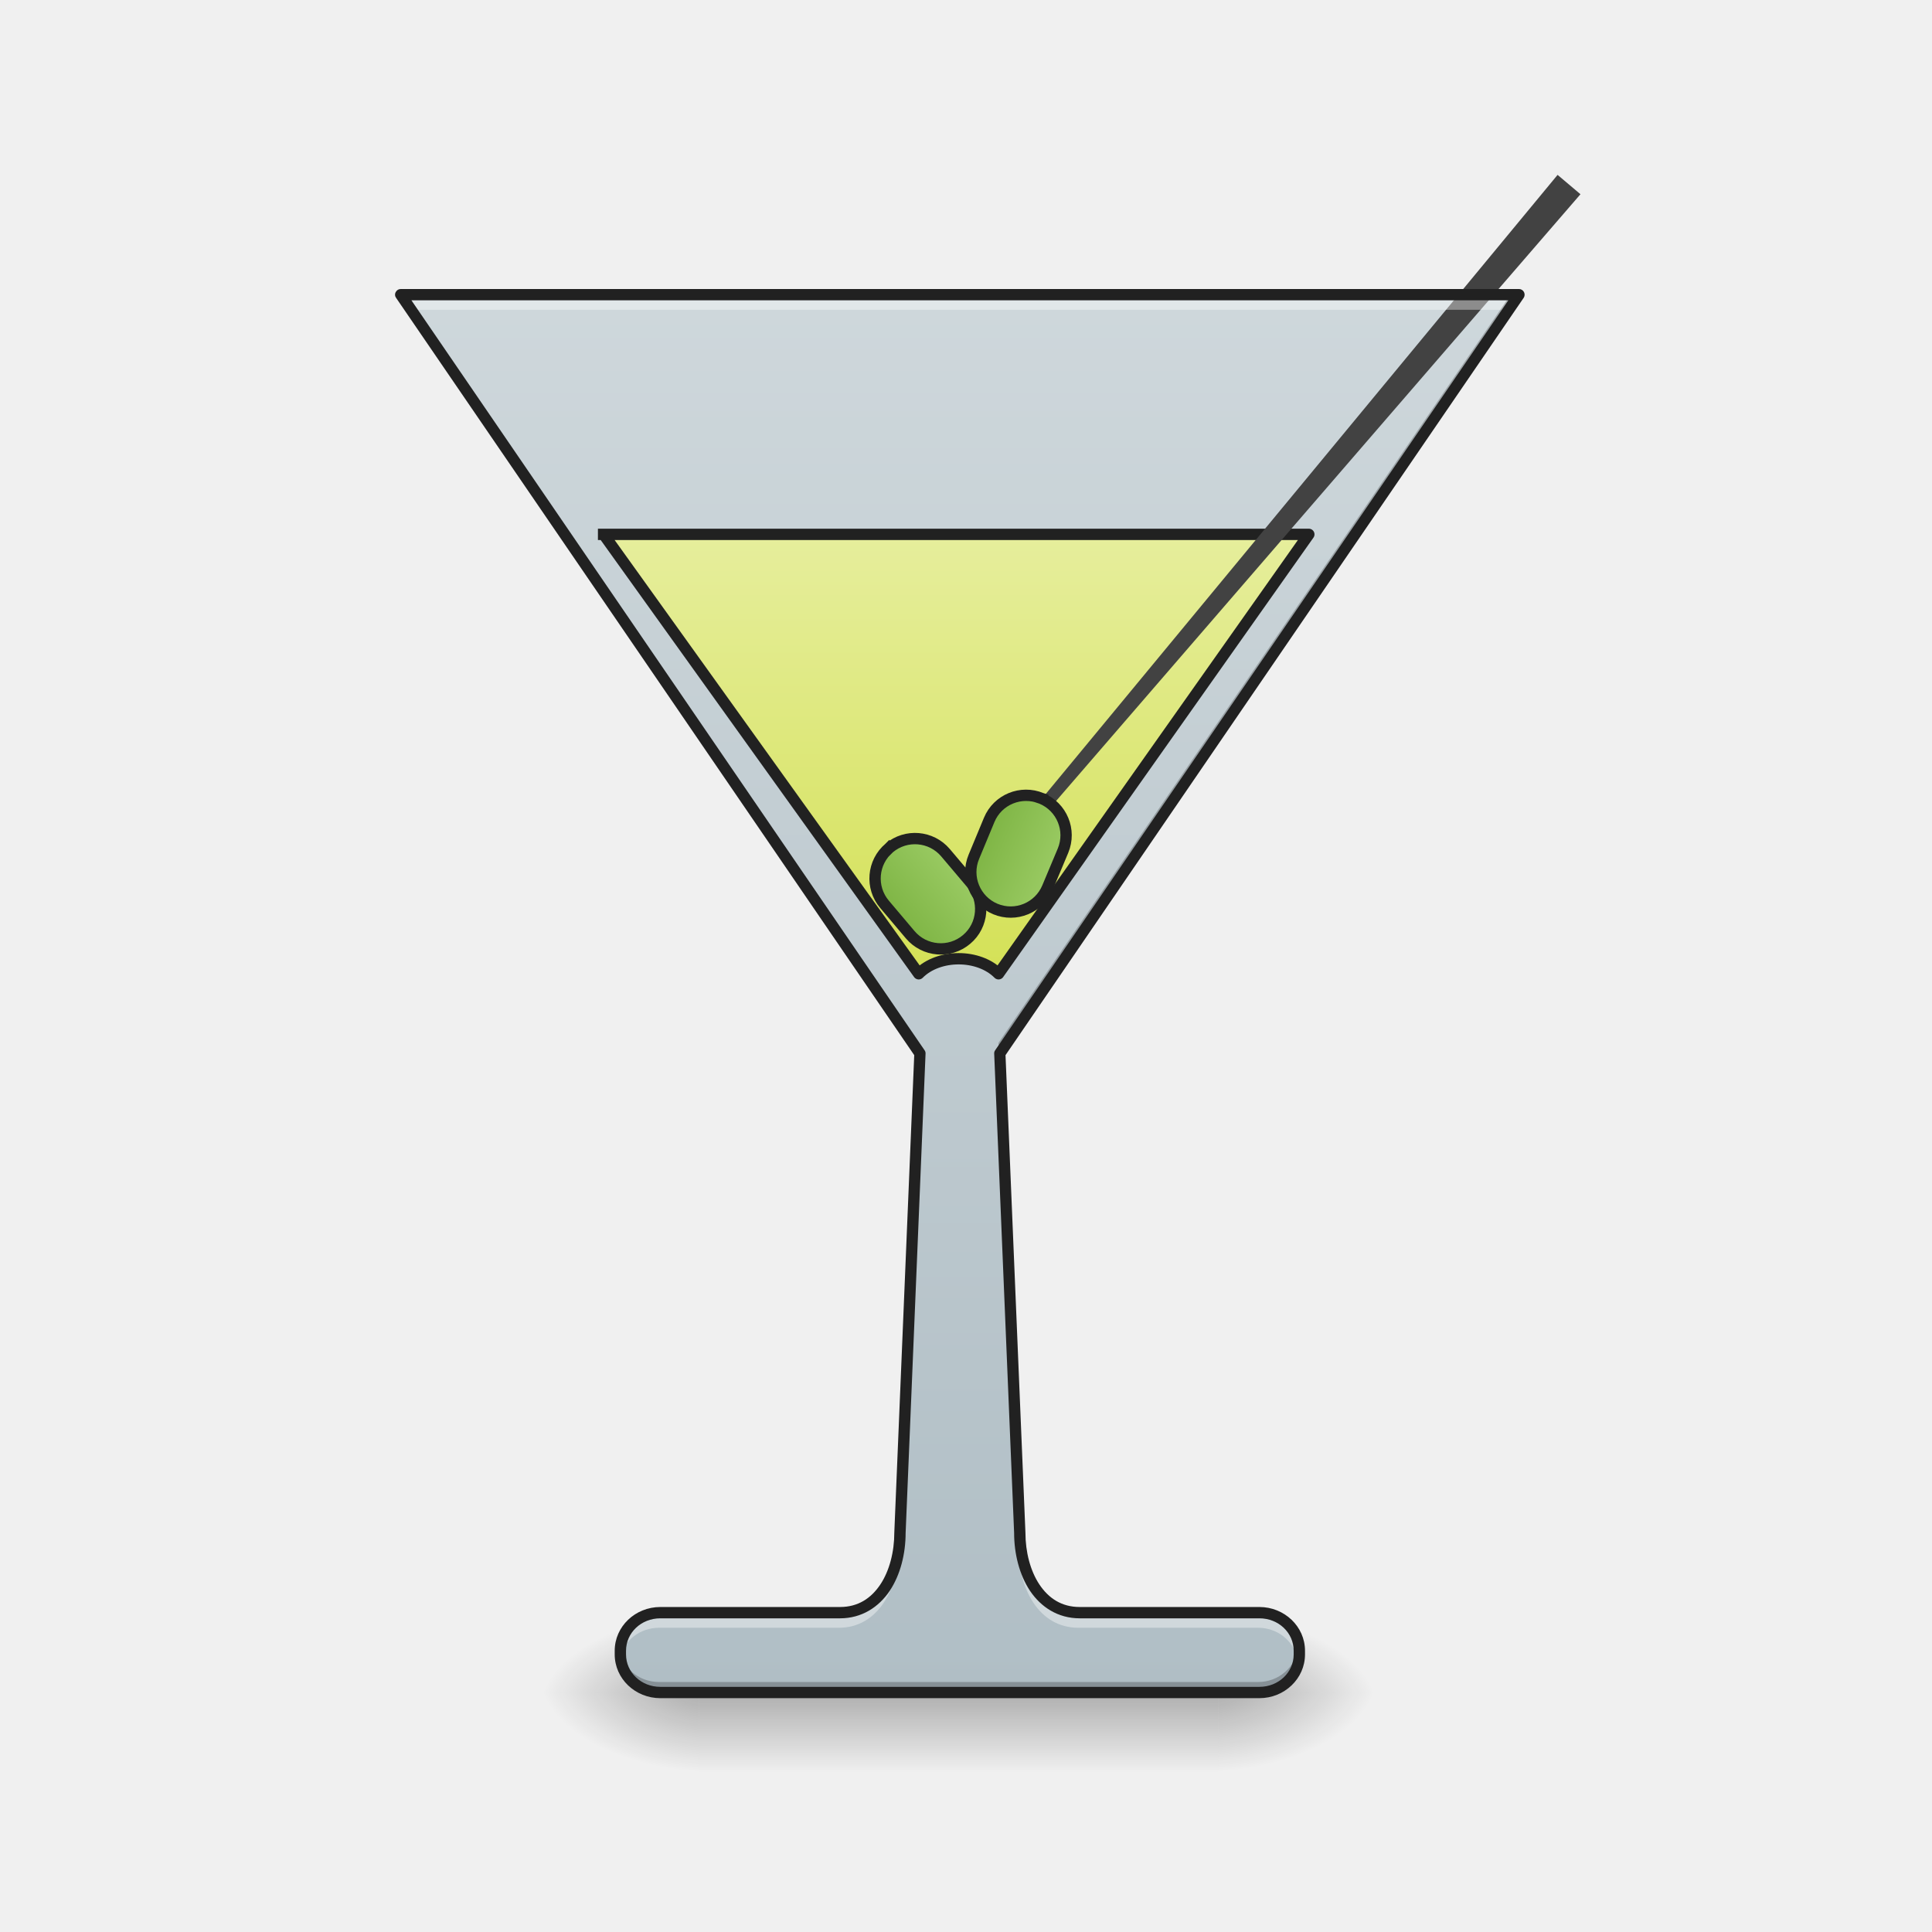
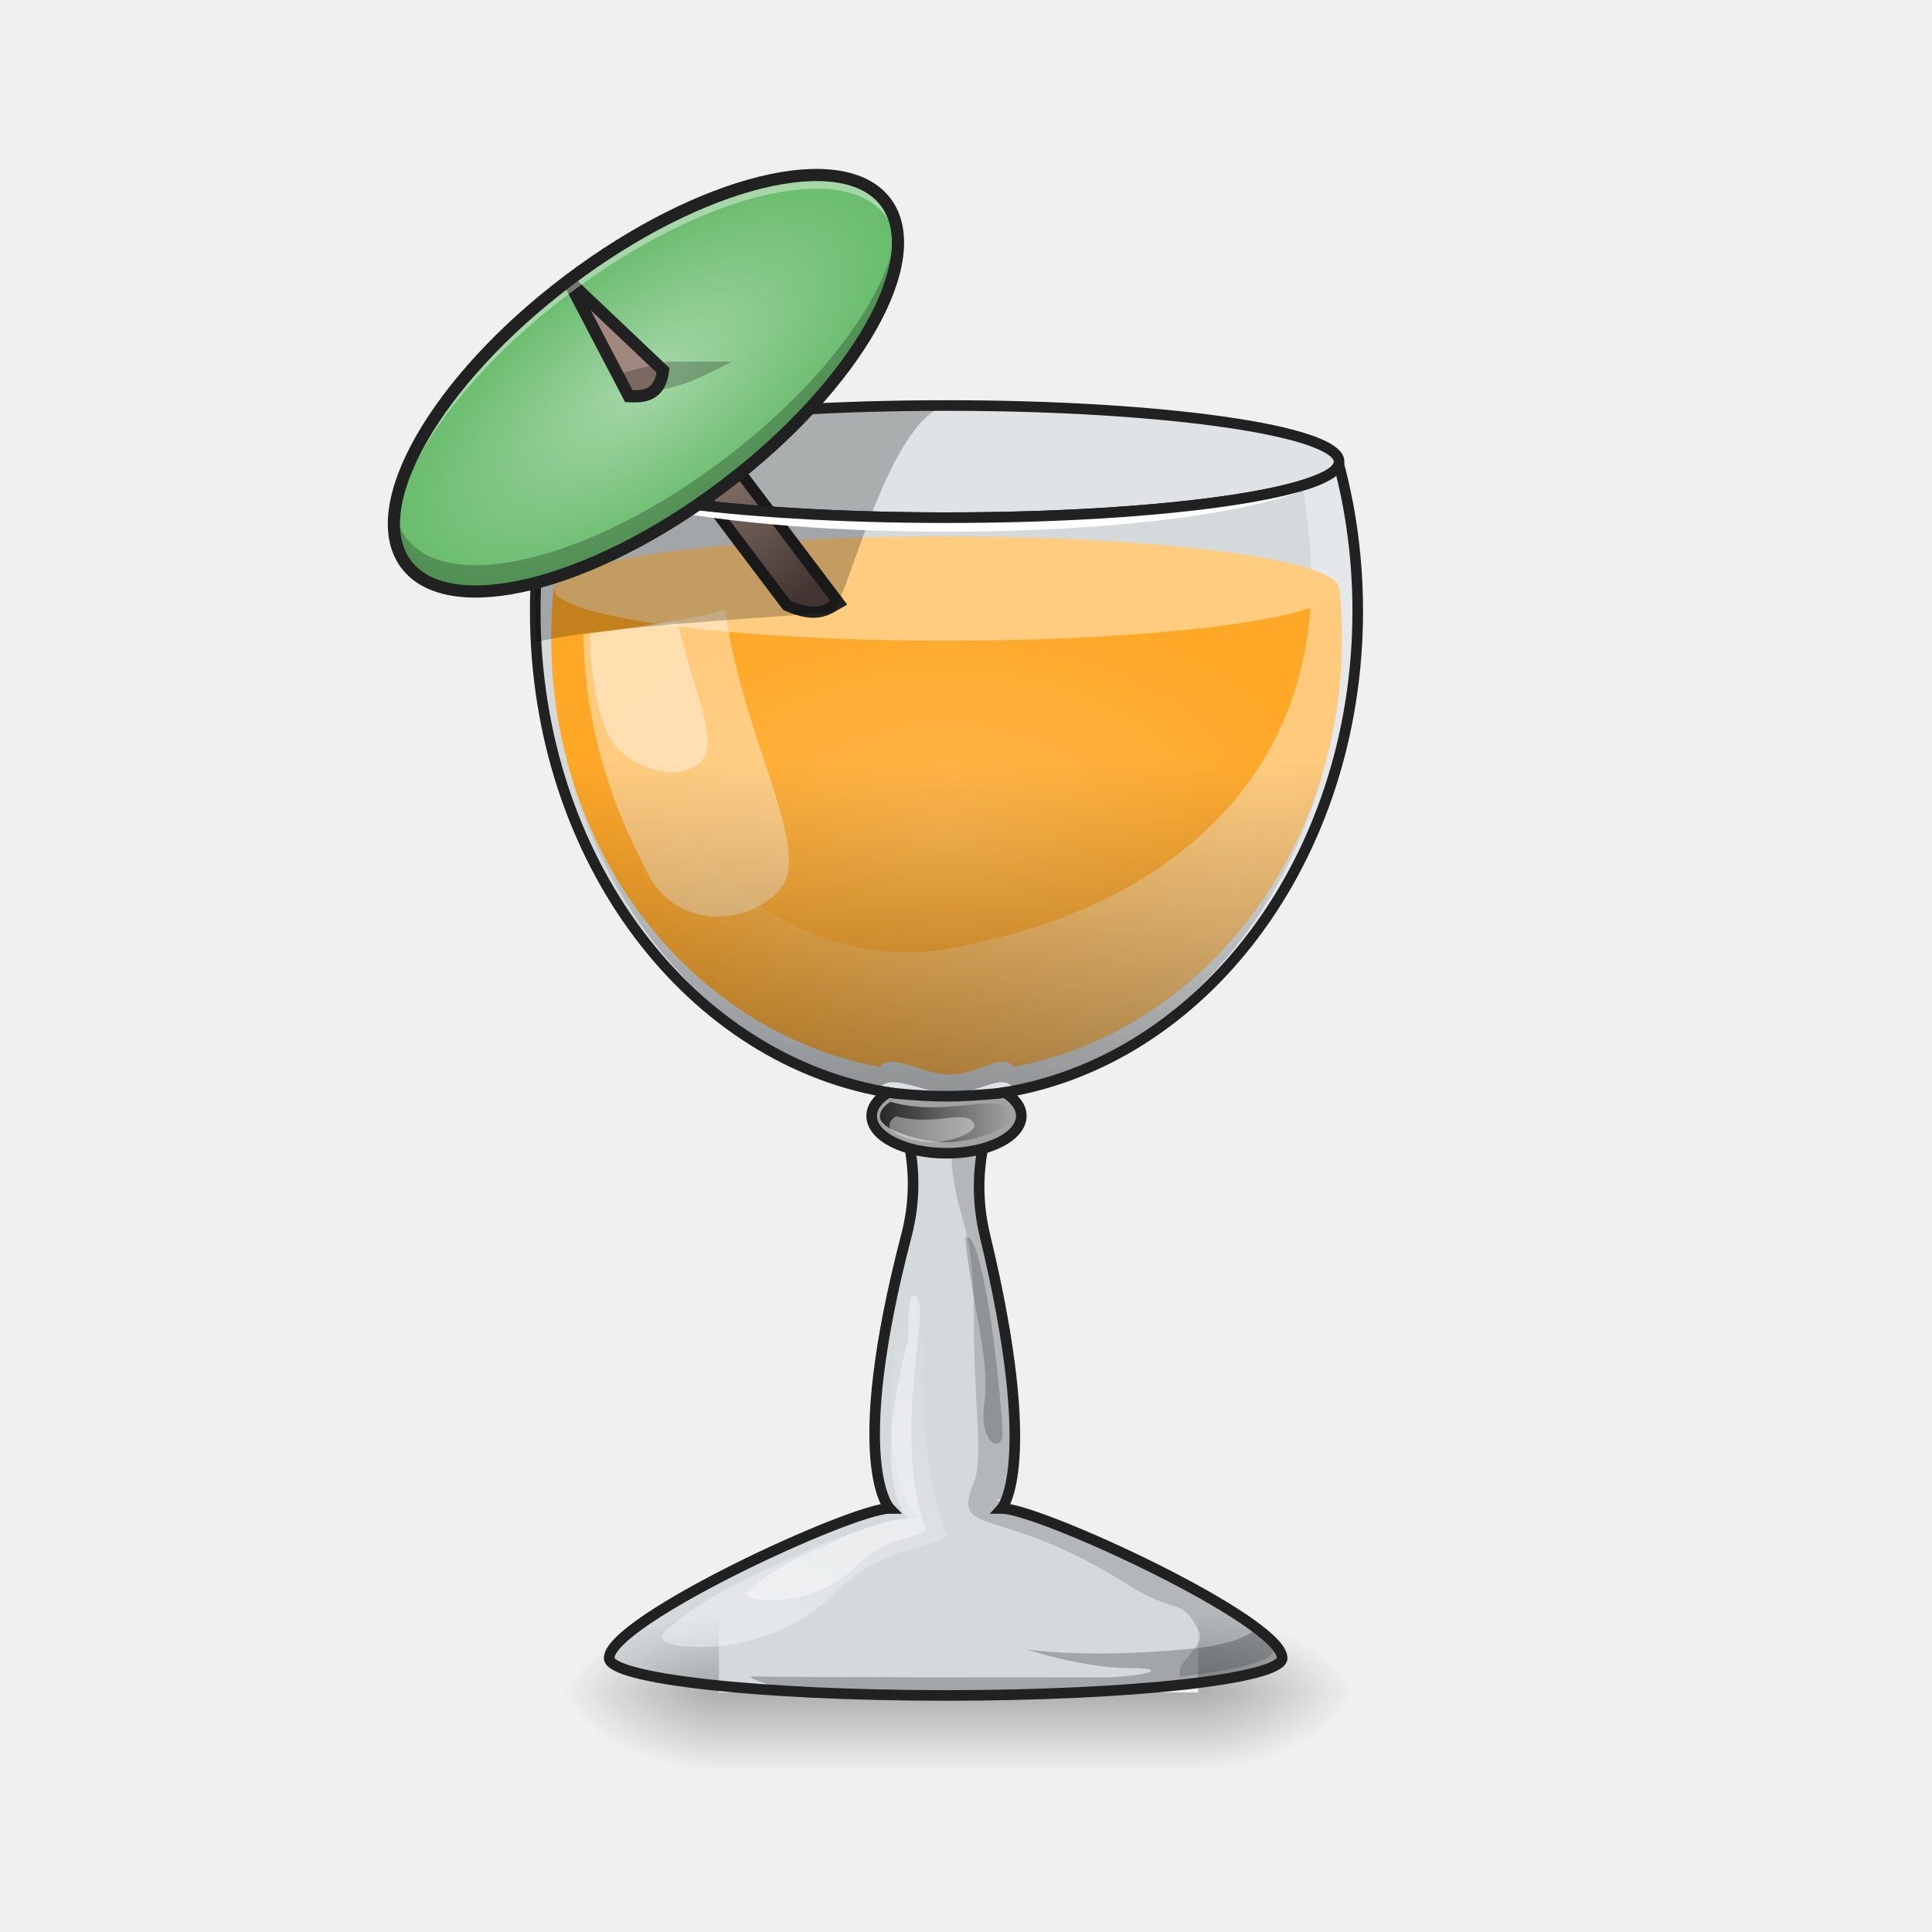
- <svg xmlns="http://www.w3.org/2000/svg" width="64pt" height="64pt" viewBox="0 0 64 64">
+ <svg xmlns="http://www.w3.org/2000/svg" width="64px" height="64px" viewBox="0 0 64 64" version="1.1">
  <defs>
-     <linearGradient id="a" gradientUnits="userSpaceOnUse" x1="254" y1="233.5" x2="254" y2="254.667" gradientTransform="translate(0 26.878) scale(.12501)">
-       <stop offset="0" stop-opacity=".275" />
-       <stop offset="1" stop-opacity="0" />
+     <linearGradient id="linear0" gradientUnits="userSpaceOnUse" x1="254" y1="233.5" x2="254" y2="254.667" gradientTransform="matrix(0.0441219,0,0,0.125012,20.54607,26.87757)">
+       <stop offset="0" style="stop-color:rgb(0%,0%,0%);stop-opacity:0.275;" />
+       <stop offset="1" style="stop-color:rgb(0%,0%,0%);stop-opacity:0;" />
    </linearGradient>
-     <radialGradient id="b" gradientUnits="userSpaceOnUse" cx="450.909" cy="189.579" fx="450.909" fy="189.579" r="21.167" gradientTransform="matrix(0 -.15626 -.28128 0 93.015 127.19)">
-       <stop offset="0" stop-opacity=".314" />
-       <stop offset=".222" stop-opacity=".275" />
-       <stop offset="1" stop-opacity="0" />
+     <radialGradient id="radial0" gradientUnits="userSpaceOnUse" cx="450.909" cy="189.579" fx="450.909" fy="189.579" r="21.167" gradientTransform="matrix(0.000000348341,-0.156265,-0.281277,-0.000000203077,92.35391,127.1907)">
+       <stop offset="0" style="stop-color:rgb(0%,0%,0%);stop-opacity:0.314;" />
+       <stop offset="0.222" style="stop-color:rgb(0%,0%,0%);stop-opacity:0.275;" />
+       <stop offset="1" style="stop-color:rgb(0%,0%,0%);stop-opacity:0;" />
    </radialGradient>
-     <radialGradient id="c" gradientUnits="userSpaceOnUse" cx="450.909" cy="189.579" fx="450.909" fy="189.579" r="21.167" gradientTransform="matrix(0 .15626 .28128 0 -29.51 -15.055)">
-       <stop offset="0" stop-opacity=".314" />
-       <stop offset=".222" stop-opacity=".275" />
-       <stop offset="1" stop-opacity="0" />
+     <radialGradient id="radial1" gradientUnits="userSpaceOnUse" cx="450.909" cy="189.579" fx="450.909" fy="189.579" r="21.167" gradientTransform="matrix(-0.000000348341,0.156265,0.281277,0.000000203077,-28.84784,-15.05496)">
+       <stop offset="0" style="stop-color:rgb(0%,0%,0%);stop-opacity:0.314;" />
+       <stop offset="0.222" style="stop-color:rgb(0%,0%,0%);stop-opacity:0.275;" />
+       <stop offset="1" style="stop-color:rgb(0%,0%,0%);stop-opacity:0;" />
    </radialGradient>
-     <radialGradient id="d" gradientUnits="userSpaceOnUse" cx="450.909" cy="189.579" fx="450.909" fy="189.579" r="21.167" gradientTransform="matrix(0 -.15626 .28128 0 -29.51 127.19)">
-       <stop offset="0" stop-opacity=".314" />
-       <stop offset=".222" stop-opacity=".275" />
-       <stop offset="1" stop-opacity="0" />
+     <radialGradient id="radial2" gradientUnits="userSpaceOnUse" cx="450.909" cy="189.579" fx="450.909" fy="189.579" r="21.167" gradientTransform="matrix(-0.000000348341,-0.156265,0.281277,-0.000000203077,-28.84784,127.1907)">
+       <stop offset="0" style="stop-color:rgb(0%,0%,0%);stop-opacity:0.314;" />
+       <stop offset="0.222" style="stop-color:rgb(0%,0%,0%);stop-opacity:0.275;" />
+       <stop offset="1" style="stop-color:rgb(0%,0%,0%);stop-opacity:0;" />
    </radialGradient>
-     <radialGradient id="e" gradientUnits="userSpaceOnUse" cx="450.909" cy="189.579" fx="450.909" fy="189.579" r="21.167" gradientTransform="matrix(0 .15626 -.28128 0 93.015 -15.055)">
-       <stop offset="0" stop-opacity=".314" />
-       <stop offset=".222" stop-opacity=".275" />
-       <stop offset="1" stop-opacity="0" />
+     <radialGradient id="radial3" gradientUnits="userSpaceOnUse" cx="450.909" cy="189.579" fx="450.909" fy="189.579" r="21.167" gradientTransform="matrix(0.000000348341,0.156265,-0.281277,0.000000203077,92.3539,-15.05496)">
+       <stop offset="0" style="stop-color:rgb(0%,0%,0%);stop-opacity:0.314;" />
+       <stop offset="0.222" style="stop-color:rgb(0%,0%,0%);stop-opacity:0.275;" />
+       <stop offset="1" style="stop-color:rgb(0%,0%,0%);stop-opacity:0;" />
    </radialGradient>
-     <linearGradient id="f" gradientUnits="userSpaceOnUse" x1="254" y1="233.5" x2="254" y2="-147.5" gradientTransform="translate(.044 26.878) scale(.12501)">
-       <stop offset="0" stop-color="#b0bec5" />
-       <stop offset="1" stop-color="#cfd8dc" />
+     <radialGradient id="radial4" gradientUnits="userSpaceOnUse" cx="960" cy="768.719" fx="960" fy="768.719" r="401.89" gradientTransform="matrix(0.0327447,0,0,0.0202297,-0.0809785,11.92759)">
+       <stop offset="0" style="stop-color:rgb(100%,71.765%,30.196%);stop-opacity:1;" />
+       <stop offset="1" style="stop-color:rgb(100%,65.49%,14.902%);stop-opacity:1;" />
+     </radialGradient>
+     <linearGradient id="linear1" gradientUnits="userSpaceOnUse" x1="1280" y1="815.118" x2="680" y2="655.118" gradientTransform="matrix(0.0309637,0,0,0.0309637,1.628761,3.676163)">
+       <stop offset="0" style="stop-color:rgb(100%,100%,100%);stop-opacity:0.392;" />
+       <stop offset="1" style="stop-color:rgb(100%,100%,100%);stop-opacity:0;" />
    </linearGradient>
-     <linearGradient id="g" gradientUnits="userSpaceOnUse" x1="960" y1="975.118" x2="960" y2="535.118">
-       <stop offset="0" stop-color="#d4e157" />
-       <stop offset="1" stop-color="#e6ee9c" />
+     <linearGradient id="linear2" gradientUnits="userSpaceOnUse" x1="520" y1="575.118" x2="580" y2="675.118" gradientTransform="matrix(0.284352,0,0,0.284352,46.07408,-248.5801)">
+       <stop offset="0" style="stop-color:rgb(63.137%,53.333%,49.804%);stop-opacity:1;" />
+       <stop offset="1" style="stop-color:rgb(34.51%,27.843%,25.49%);stop-opacity:1;" />
    </linearGradient>
-     <linearGradient id="h" gradientUnits="userSpaceOnUse" x1="241.917" y1="16.542" x2="266.083" y2="16.542" gradientTransform="translate(-80.32 158.859)">
-       <stop offset="0" stop-color="#7cb342" />
-       <stop offset="1" stop-color="#9ccc65" />
+     <linearGradient id="linear3" gradientUnits="userSpaceOnUse" x1="960" y1="1095.118" x2="960" y2="695.118" gradientTransform="matrix(0.0309637,0,0,0.0309637,1.628761,3.676163)">
+       <stop offset="0" style="stop-color:rgb(0%,0%,0%);stop-opacity:0.392;" />
+       <stop offset="1" style="stop-color:rgb(0%,0%,0%);stop-opacity:0;" />
    </linearGradient>
-     <linearGradient id="i" gradientUnits="userSpaceOnUse" x1="241.917" y1="16.542" x2="266.083" y2="16.542" gradientTransform="translate(-.558 -109.955)">
-       <stop offset="0" stop-color="#7cb342" />
-       <stop offset="1" stop-color="#9ccc65" />
+     <linearGradient id="linear4" gradientUnits="userSpaceOnUse" x1="235.169" y1="71.195" x2="272.521" y2="71.195" gradientTransform="matrix(0.117028,0,0,0.117028,1.628761,28.83722)">
+       <stop offset="0" style="stop-color:rgb(15.294%,15.294%,15.294%);stop-opacity:1;" />
+       <stop offset="1" style="stop-color:rgb(15.294%,15.294%,15.294%);stop-opacity:0;" />
    </linearGradient>
+     <linearGradient id="linear5" gradientUnits="userSpaceOnUse" x1="760" y1="1655.118" x2="920" y2="1255.118" gradientTransform="matrix(0.0309637,0,0,0.0309637,1.628761,3.676163)">
+       <stop offset="0" style="stop-color:rgb(100%,100%,100%);stop-opacity:0.392;" />
+       <stop offset="1" style="stop-color:rgb(100%,100%,100%);stop-opacity:0;" />
+     </linearGradient>
+     <radialGradient id="radial5" gradientUnits="userSpaceOnUse" cx="-412.75" cy="-136.917" fx="-412.75" fy="-136.917" r="75.583" gradientTransform="matrix(0.107196,-0.0809914,0.0356291,0.0471567,70.52139,-14.27634)">
+       <stop offset="0" style="stop-color:rgb(64.706%,83.922%,65.49%);stop-opacity:1;" />
+       <stop offset="1" style="stop-color:rgb(40%,73.333%,41.569%);stop-opacity:1;" />
+     </radialGradient>
  </defs>
-   <path d="M23.152 56.066h17.2v2.649h-17.2zm0 0" fill="url(#a)" />
-   <path d="M40.352 56.066h5.293v-2.644h-5.293zm0 0" fill="url(#b)" />
-   <path d="M23.152 56.066H17.86v2.649h5.293zm0 0" fill="url(#c)" />
-   <path d="M23.152 56.066H17.86v-2.644h5.293zm0 0" fill="url(#d)" />
-   <path d="M40.352 56.066h5.293v2.649h-5.293zm0 0" fill="url(#e)" />
-   <path d="M13.273 9.762l17.2 25.136-.66 15.88c0 1.32-.66 2.644-1.985 2.644h-5.953c-.734 0-1.324.562-1.324 1.262v.12c0 .7.59 1.262 1.324 1.262h19.844c.734 0 1.324-.562 1.324-1.261v-.121c0-.7-.59-1.262-1.324-1.262h-5.953c-1.325 0-1.985-1.324-1.985-2.645l-.66-15.879 17.2-25.136zm0 0" fill="url(#f)" />
-   <path d="M604.43 535.106l315.56 440.037c19.96-20.077 59.995-20.077 79.954 0l310.718-440.037zm0 0" transform="scale(.03308)" fill="url(#g)" stroke-width="11.339" stroke-linecap="square" stroke-linejoin="round" stroke="#212121" />
-   <path d="M52.355 6.434L32.457 29.457l-.25-.21c6.754-8.173 13.61-16.462 19.39-23.454zm0 0" fill="#424242" />
-   <path d="M173.695 159.522c5.833.021 10.553 4.747 10.576 10.577l.002 10.598c-.021 5.833-4.744 10.597-10.577 10.576-5.853.003-10.597-4.743-10.6-10.597l.002-10.554c-.002-5.853 4.744-10.597 10.597-10.6zm0 0" transform="rotate(-40.207 36.715 13.438) scale(.12501)" fill="url(#h)" stroke-width="3" stroke-linecap="square" stroke-linejoin="round" stroke="#212121" />
-   <path d="M253.44-109.278c5.854-.002 10.599 4.723 10.601 10.579l-.028 10.573c.002 5.855-4.724 10.6-10.579 10.602-5.826-.01-10.583-4.764-10.573-10.59l-.012-10.59c-.003-5.855 4.764-10.583 10.59-10.574zm0 0" transform="rotate(22.617 -67.194 13.436) scale(.12501)" fill="url(#i)" stroke-width="3" stroke-linecap="square" stroke-linejoin="round" stroke="#212121" />
-   <path d="M13.23 9.602l.454.66h36.14l.453-.66zm17.172 25.757l-.632 15.254c0 1.325-.665 2.649-1.985 2.649h-5.953c-.734 0-1.324.562-1.324 1.261v.122c0 .09.012.183.031.27.129-.571.656-.993 1.293-.993h5.953c1.32 0 1.985-1.324 1.985-2.645l.66-15.879zm2.7 0l-.028.04.664 15.878c0 1.32.66 2.645 1.985 2.645h5.953c.636 0 1.164.422 1.293.992.02-.086.031-.18.031-.27v-.12c0-.7-.59-1.262-1.324-1.262h-5.953c-1.325 0-1.985-1.325-1.985-2.649zm0 0" fill="#fff" fill-opacity=".392" />
-   <path d="M13.23 9.762l17.188 25.117.012-.328L13.469 9.76zm36.81 0L33.073 34.55l.016.328L50.277 9.762zM20.511 54.57c-.004.04-.004.078-.004.114v.12c0 .7.59 1.262 1.324 1.262h19.844c.734 0 1.324-.562 1.324-1.261v-.121c0-.036-.004-.075-.008-.114-.058.645-.625 1.149-1.316 1.149H21.832c-.695 0-1.258-.504-1.32-1.149zm0 0" fill-opacity=".235" />
-   <path d="M13.273 9.574c-.07 0-.132.04-.164.102a.172.172 0 0 0 .012.191l17.164 25.086-.66 15.817c0 .636-.16 1.265-.465 1.722-.305.453-.734.742-1.332.742h-5.953c-.832 0-1.512.645-1.512 1.45v.12c0 .805.68 1.45 1.512 1.45h19.844c.828 0 1.511-.645 1.511-1.45v-.12c0-.805-.683-1.45-1.511-1.45h-5.953c-.598 0-1.028-.289-1.332-.742-.305-.457-.465-1.086-.465-1.715l-.66-15.824L50.473 9.867a.188.188 0 0 0-.153-.293zm.356.375h36.336l-17 24.844a.173.173 0 0 0-.031.113l.66 15.871c0 .692.172 1.387.527 1.922.36.535.922.91 1.645.91h5.953c.636 0 1.136.48 1.136 1.075v.12c0 .594-.5 1.075-1.136 1.075H21.875c-.637 0-1.137-.48-1.137-1.074v-.121c0-.594.5-1.075 1.137-1.075h5.953c.723 0 1.285-.375 1.645-.91.355-.535.527-1.23.527-1.922v.008l.66-15.879a.173.173 0 0 0-.031-.113zm0 0" fill="#212121" />
+   <g id="surface1">
+     <path style=" stroke:none;fill-rule:nonzero;fill:url(#linear0);" d="M 23.816 56.066 L 39.691 56.066 L 39.691 58.641 L 23.816 58.641 Z M 23.816 56.066 " />
+     <path style=" stroke:none;fill-rule:nonzero;fill:url(#radial0);" d="M 39.691 56.066 L 44.984 56.066 L 44.984 53.422 L 39.691 53.422 Z M 39.691 56.066 " />
+     <path style=" stroke:none;fill-rule:nonzero;fill:url(#radial1);" d="M 23.816 56.066 L 18.523 56.066 L 18.523 58.715 L 23.816 58.715 Z M 23.816 56.066 " />
+     <path style=" stroke:none;fill-rule:nonzero;fill:url(#radial2);" d="M 23.816 56.066 L 18.523 56.066 L 18.523 53.422 L 23.816 53.422 Z M 23.816 56.066 " />
+     <path style=" stroke:none;fill-rule:nonzero;fill:url(#radial3);" d="M 39.691 56.066 L 44.984 56.066 L 44.984 58.715 L 39.691 58.715 Z M 39.691 56.066 " />
+     <path style=" stroke:none;fill-rule:nonzero;fill:rgb(47.059%,56.471%,61.176%);fill-opacity:0.235;" d="M 18.348 15.414 C 17.945 16.938 17.73 18.562 17.73 20.246 C 17.73 28.473 22.898 35.219 29.621 36.219 C 29.922 37.09 30.598 38.734 30.023 40.938 C 28.047 48.516 29.469 49.969 29.469 49.969 C 28.23 49.969 20.18 53.688 20.18 54.926 C 20.18 55.609 25.152 56.164 31.328 56.164 C 37.504 56.164 42.473 55.609 42.473 54.926 C 42.473 53.688 34.422 49.969 33.184 49.969 C 33.184 49.969 34.465 48.551 32.629 40.938 C 32.102 38.734 32.785 37.09 33.086 36.219 C 39.809 35.219 44.977 28.473 44.977 20.246 C 44.977 18.562 44.762 16.938 44.359 15.414 C 42.629 16.422 37.477 17.148 31.355 17.148 C 25.23 17.148 20.078 16.422 18.348 15.414 Z M 18.348 15.414 " />
+     <path style=" stroke:none;fill-rule:nonzero;fill:url(#radial4);" d="M 44.359 19.41 C 43.586 20.387 38.078 21.141 31.355 21.141 C 24.629 21.141 19.121 20.387 18.348 19.41 C 18.289 19.977 18.258 20.555 18.258 21.141 C 18.258 28.289 22.945 34.191 29.137 35.344 C 29.543 34.836 30.5 35.598 31.473 35.598 C 32.445 35.598 33.164 34.836 33.57 35.344 C 39.762 34.191 44.453 28.289 44.453 21.141 C 44.453 20.555 44.422 19.977 44.359 19.41 Z M 44.359 19.41 " />
+     <path style=" stroke:none;fill-rule:nonzero;fill:rgb(0%,0%,0%);fill-opacity:0.157;" d="M 33.047 36.328 C 32.691 36.34 32.332 36.348 31.973 36.348 C 31.68 37.047 31.477 37.863 31.535 38.59 C 31.68 40.445 32.258 40.445 32.258 43.543 C 32.258 46.637 32.59 48.305 32.258 49.117 C 31.5 50.973 33.102 49.801 37.285 52.449 C 39.074 53.582 39.109 52.832 39.73 54.07 C 39.953 54.52 38.898 55.051 39.094 55.543 C 41 55.32 42.168 55.02 42.168 54.688 C 42.168 54.473 41.922 54.184 41.512 53.852 C 39.34 52.266 34.156 49.969 33.184 49.969 C 33.184 49.969 33.227 49.922 33.285 49.801 C 33.113 49.758 33 49.66 32.902 49.66 C 32.902 49.66 33.066 49.699 33.363 49.609 C 33.637 48.836 33.996 46.602 32.629 40.938 C 32.121 38.816 32.73 37.223 33.047 36.328 Z M 33.047 36.328 " />
+     <path style=" stroke:none;fill-rule:nonzero;fill:url(#linear1);" d="M 18.348 15.414 C 17.945 16.938 17.73 18.562 17.73 20.246 C 17.73 28.473 22.898 35.219 29.621 36.219 C 29.637 36.258 29.652 36.305 29.668 36.348 L 33.039 36.348 C 33.055 36.305 33.07 36.258 33.086 36.219 C 39.809 35.219 44.977 28.473 44.977 20.246 C 44.977 18.562 44.762 16.938 44.359 15.414 C 44.348 15.422 44.332 15.43 44.32 15.438 C 44.195 15.664 43.785 15.883 43.141 16.078 C 43.328 17.18 43.438 18.266 43.438 19.219 C 43.438 25.738 38.785 30.152 31.273 31.449 C 26.543 32.266 20.707 28.102 20.707 21.582 C 20.707 19.965 20.141 18.547 20.707 16.363 C 19.402 16.098 18.574 15.781 18.387 15.438 C 18.375 15.43 18.363 15.422 18.348 15.414 Z M 18.348 15.414 " />
+     <path style=" stroke:none;fill-rule:nonzero;fill:rgb(100%,80%,50.196%);fill-opacity:1;" d="M 31.355 17.77 C 38.535 17.77 44.359 18.543 44.359 19.496 C 44.359 20.449 38.535 21.223 31.355 21.223 C 24.172 21.223 18.348 20.449 18.348 19.496 C 18.348 18.543 24.172 17.77 31.355 17.77 Z M 31.355 17.77 " />
+     <path style=" stroke:none;fill-rule:nonzero;fill:rgb(100%,100%,100%);fill-opacity:0.392;" d="M 24.027 20.207 C 22.504 20.613 20.68 20.828 19.324 21.012 C 19.391 25.078 20.949 27.922 21.445 28.914 C 22.32 30.668 24.543 30.773 25.781 29.535 C 27.02 28.297 24.66 24.652 24.043 20.32 C 24.035 20.281 24.031 20.246 24.027 20.207 Z M 24.027 20.207 " />
+     <path style=" stroke:none;fill-rule:nonzero;fill:rgb(56.471%,64.314%,68.235%);fill-opacity:0.157;" d="M 31.336 13.434 L 31.375 13.434 C 38.547 13.434 44.359 14.266 44.359 15.293 C 44.359 16.316 38.547 17.148 31.375 17.148 L 31.336 17.148 C 24.164 17.148 18.348 16.316 18.348 15.293 C 18.348 14.266 24.164 13.434 31.336 13.434 Z M 31.336 13.434 " />
+     <path style="fill-rule:nonzero;fill:url(#linear2);stroke-width:3;stroke-linecap:butt;stroke-linejoin:miter;stroke:rgb(12.941%,12.941%,12.941%);stroke-opacity:1;stroke-miterlimit:4;" d="M 182.576 -107.791 L 173.483 -100.948 L 208.48 -54.609 C 216.698 -50.922 219.542 -53.765 222.26 -55.265 Z M 182.576 -107.791 " transform="matrix(0.125012,0,0,0.125012,0,26.87757)" />
+     <path style=" stroke:none;fill-rule:nonzero;fill:rgb(100%,100%,100%);fill-opacity:0.392;" d="M 22.434 20.555 C 21.426 20.738 20.402 20.867 19.539 20.984 C 19.566 22.793 19.934 23.91 20.152 24.348 C 20.68 25.41 22.461 25.988 23.211 25.238 C 23.879 24.57 22.918 22.789 22.434 20.555 Z M 22.434 20.555 " />
+     <path style=" stroke:none;fill-rule:nonzero;fill:url(#linear3);" d="M 44.359 19.41 C 43.586 20.387 38.078 21.141 31.355 21.141 C 24.629 21.141 19.121 20.387 18.348 19.41 C 18.289 19.977 18.258 20.555 18.258 21.141 C 18.258 28.289 22.945 34.887 29.137 36.035 C 29.543 35.531 30.539 36.211 31.512 36.211 C 32.484 36.211 33.164 35.531 33.57 36.035 C 39.762 34.887 44.453 28.289 44.453 21.141 C 44.453 20.555 44.422 19.977 44.359 19.41 Z M 44.359 19.41 " />
+     <path style=" stroke:none;fill-rule:nonzero;fill:rgb(0%,0%,0%);fill-opacity:0.235;" d="M 41.57 53.996 C 41.602 54.02 41.629 54.043 41.66 54.062 C 41.66 54.066 41.664 54.066 41.664 54.07 C 41.75 54.137 41.828 54.203 41.898 54.266 C 41.902 54.27 41.902 54.27 41.906 54.27 C 41.926 54.289 41.945 54.309 41.965 54.328 C 41.973 54.332 41.98 54.34 41.984 54.348 C 42.004 54.363 42.02 54.379 42.035 54.395 C 42.043 54.402 42.051 54.41 42.059 54.418 C 42.082 54.445 42.109 54.473 42.133 54.496 C 42.141 54.508 42.148 54.516 42.156 54.527 C 42.168 54.539 42.176 54.551 42.188 54.562 C 42.195 54.574 42.203 54.586 42.215 54.598 C 42.223 54.609 42.234 54.625 42.246 54.641 C 42.258 54.66 42.27 54.676 42.281 54.695 C 42.281 54.695 42.281 54.695 42.281 54.699 C 42.293 54.715 42.301 54.73 42.312 54.746 C 42.312 54.75 42.312 54.75 42.312 54.75 C 42.32 54.77 42.328 54.785 42.336 54.797 C 42.336 54.801 42.336 54.805 42.34 54.809 C 42.344 54.82 42.348 54.836 42.352 54.852 C 42.352 54.852 42.352 54.852 42.355 54.855 C 42.355 54.855 42.355 54.859 42.355 54.863 C 42.359 54.867 42.359 54.875 42.359 54.883 C 42.359 54.887 42.363 54.891 42.363 54.891 C 42.363 54.898 42.363 54.906 42.363 54.91 C 42.367 54.914 42.367 54.918 42.367 54.922 C 42.367 54.93 42.367 54.938 42.367 54.945 C 42.367 55.215 40.332 55.602 37.676 55.957 C 35.855 56.102 33.633 56.184 31.219 56.184 C 29.402 56.184 27.691 56.137 26.18 56.051 C 25.285 55.75 24.547 55.508 25.012 55.535 C 25.648 55.566 35.246 55.566 36.484 55.566 C 37.723 55.566 38.961 55.258 37.414 55.258 C 35.863 55.258 34.008 54.637 34.008 54.637 C 34.008 54.637 35.863 54.945 39.27 54.637 C 40.574 54.52 41.242 54.266 41.57 53.996 Z M 41.57 53.996 " />
+     <path style="fill:none;stroke-width:2.808;stroke-linecap:butt;stroke-linejoin:miter;stroke:rgb(12.941%,12.941%,12.941%);stroke-opacity:1;stroke-miterlimit:4;" d="M 146.767 -91.699 C 143.549 -79.513 141.83 -66.514 141.83 -53.047 C 141.83 12.759 183.17 66.723 236.946 74.722 C 239.352 81.69 244.758 94.845 240.165 112.469 C 224.354 173.088 235.727 184.712 235.727 184.712 C 225.822 184.712 161.422 214.459 161.422 224.364 C 161.422 229.833 201.2 234.27 250.601 234.27 C 300.003 234.27 339.749 229.833 339.749 224.364 C 339.749 214.459 275.349 184.712 265.443 184.712 C 265.443 184.712 275.692 173.369 261.006 112.469 C 256.788 94.845 262.256 81.69 264.662 74.722 C 318.438 66.723 359.778 12.759 359.778 -53.047 C 359.778 -66.514 358.06 -79.513 354.841 -91.699 C 354.747 -91.637 354.622 -91.574 354.529 -91.512 C 350.404 -83.825 305.752 -77.826 250.976 -77.826 L 250.664 -77.826 C 195.856 -77.826 151.236 -83.825 147.08 -91.512 C 146.986 -91.574 146.892 -91.637 146.767 -91.699 Z M 146.767 -91.699 " transform="matrix(0.125012,0,0,0.125012,0,26.87757)" />
+     <path style=" stroke:none;fill-rule:nonzero;fill:rgb(63.529%,63.529%,63.529%);fill-opacity:1;" d="M 29.426 36.188 C 29.082 36.398 28.875 36.672 28.875 36.965 C 28.875 37.652 29.98 38.203 31.355 38.203 C 32.727 38.203 33.832 37.652 33.832 36.965 C 33.832 36.672 33.625 36.398 33.281 36.188 C 33.219 36.199 33.152 36.211 33.086 36.219 C 33.07 36.258 33.055 36.305 33.039 36.348 L 29.668 36.348 C 29.652 36.305 29.637 36.258 29.621 36.219 C 29.559 36.211 29.492 36.199 29.426 36.188 Z M 29.426 36.188 " />
+     <path style=" stroke:none;fill-rule:nonzero;fill:url(#linear4);" d="M 29.496 36.5 C 29.277 36.637 29.148 36.805 29.148 36.992 C 29.148 37.43 30.48 37.836 31.355 37.836 C 32.227 37.836 33.52 37.402 33.52 36.965 C 33.246 36.031 31.496 37.066 29.496 36.5 Z M 29.496 36.5 " />
+     <path style=" stroke:none;fill-rule:nonzero;fill:rgb(100%,100%,100%);fill-opacity:0.392;" d="M 29.684 36.977 C 29.543 37.062 29.461 37.172 29.461 37.293 C 29.461 37.574 30.32 37.836 30.883 37.836 C 31.445 37.836 32.281 37.559 32.281 37.277 C 32.105 36.672 30.977 37.34 29.684 36.977 Z M 29.684 36.977 " />
+     <path style="fill:none;stroke-width:2.808;stroke-linecap:round;stroke-linejoin:round;stroke:rgb(12.941%,12.941%,12.941%);stroke-opacity:1;stroke-miterlimit:4;" d="M 235.384 74.472 C 232.634 76.16 230.978 78.347 230.978 80.691 C 230.978 86.19 239.821 90.596 250.82 90.596 C 261.788 90.596 270.63 86.19 270.63 80.691 C 270.63 78.347 268.974 76.16 266.225 74.472 C 265.725 74.566 265.193 74.66 264.662 74.722 C 253.288 75.753 248.32 75.753 236.946 74.722 C 236.446 74.66 235.915 74.566 235.384 74.472 Z M 235.384 74.472 " transform="matrix(0.125012,0,0,0.125012,0,26.87757)" />
+     <path style=" stroke:none;fill-rule:nonzero;fill:url(#linear5);" d="M 30.359 41.047 C 28.383 48.629 30.426 50.281 30.426 50.281 C 29.875 50.281 29.496 50.281 27.02 51.211 C 25.324 52.113 23.922 52.449 22.066 53.996 C 22.066 53.996 21.363 54.562 23.219 54.562 C 25.078 54.562 26.711 53.688 27.328 53.066 C 29.188 51.211 30.117 51.52 31.355 50.898 C 29.496 45.637 31.668 39.219 30.82 38.609 C 30.246 38.246 30.551 40.285 30.359 41.047 Z M 30.359 41.047 " />
+     <path style=" stroke:none;fill-rule:nonzero;fill:rgb(100%,100%,100%);fill-opacity:0.392;" d="M 30.051 44.496 C 28.809 49.273 30.094 50.312 30.094 50.312 C 29.75 50.312 29.508 50.312 27.949 50.898 C 26.879 51.469 25.996 51.68 24.824 52.656 C 24.824 52.656 24.383 53.012 25.555 53.012 C 26.723 53.012 27.754 52.461 28.145 52.07 C 29.312 50.898 29.898 51.094 30.68 50.703 C 29.508 47.387 30.879 43.344 30.344 42.957 C 29.98 42.727 30.172 44.016 30.051 44.496 Z M 30.051 44.496 " />
+     <path style=" stroke:none;fill-rule:nonzero;fill:rgb(0%,0%,0%);fill-opacity:0.196;" d="M 33.211 47.492 C 33.211 48.113 32.461 47.906 32.594 46.566 C 32.84 45.121 32.172 43.152 31.973 40.992 C 32.262 40.809 32.57 42.125 32.809 43.641 C 33.047 45.156 33.211 47.184 33.211 47.492 Z M 33.211 47.492 " />
+     <path style=" stroke:none;fill-rule:nonzero;fill:rgb(0%,0%,0%);fill-opacity:0.235;" d="M 31.355 13.402 C 25.566 13.59 18.348 14.406 18.348 15.293 C 18.348 15.34 18.363 15.391 18.387 15.438 C 18.375 15.43 18.363 15.422 18.348 15.414 C 17.945 16.938 17.73 18.562 17.73 20.246 C 17.73 20.594 17.738 20.938 17.758 21.277 C 19.625 20.785 24.848 20.496 27.52 20.289 C 28.023 20.25 29.297 14.035 31.355 13.402 Z M 31.355 13.402 " />
+     <path style=" stroke:none;fill-rule:nonzero;fill:rgb(100%,100%,100%);fill-opacity:1;" d="M 18.375 15.098 C 18.359 15.148 18.348 15.199 18.348 15.25 C 18.348 16.559 24.141 17.613 31.336 17.613 L 31.375 17.613 C 38.566 17.613 44.359 16.559 44.359 15.25 C 44.359 15.199 44.348 15.148 44.332 15.098 C 43.895 16.332 38.281 17.305 31.375 17.305 L 31.336 17.305 C 24.426 17.305 18.812 16.332 18.375 15.098 Z M 18.375 15.098 " />
+     <path style="fill:none;stroke-width:2.808;stroke-linecap:round;stroke-linejoin:round;stroke:rgb(12.941%,12.941%,12.941%);stroke-opacity:1;stroke-miterlimit:4;" d="M 250.664 -107.542 L 250.976 -107.542 C 308.346 -107.542 354.841 -100.886 354.841 -92.668 C 354.841 -84.481 308.346 -77.826 250.976 -77.826 L 250.664 -77.826 C 193.294 -77.826 146.767 -84.481 146.767 -92.668 C 146.767 -100.886 193.294 -107.542 250.664 -107.542 Z M 250.664 -107.542 " transform="matrix(0.125012,0,0,0.125012,0,26.87757)" />
+     <path style=" stroke:none;fill-rule:nonzero;fill:url(#radial5);" d="M 18.828 9.293 C 23.211 5.98 27.918 4.816 29.34 6.695 C 30.758 8.574 28.355 12.785 23.969 16.102 C 19.582 19.414 14.875 20.574 13.457 18.695 C 12.035 16.816 14.441 12.605 18.828 9.293 Z M 18.828 9.293 " />
+     <path style=" stroke:none;fill-rule:nonzero;fill:rgb(0%,0%,0%);fill-opacity:0.235;" d="M 29.719 7.621 C 29.438 9.754 27.266 12.73 23.969 15.223 C 19.57 18.547 14.883 19.703 13.457 17.82 C 13.258 17.555 13.133 17.242 13.078 16.895 C 12.984 17.605 13.098 18.223 13.457 18.695 C 14.883 20.582 19.57 19.426 23.969 16.102 C 27.75 13.246 30.051 9.746 29.719 7.621 Z M 29.719 7.621 " />
+     <path style=" stroke:none;fill-rule:nonzero;fill:rgb(63.137%,53.333%,49.804%);fill-opacity:1;" d="M 18.828 9.293 L 21.965 12.27 C 21.859 13.094 21.363 13.148 20.832 13.125 Z M 18.828 9.293 " />
+     <path style=" stroke:none;fill-rule:nonzero;fill:rgb(0%,0%,0%);fill-opacity:0.235;" d="M 22.113 11.98 L 24.246 11.98 C 22.824 12.691 22.625 12.828 21.047 13.047 C 20.211 12.977 20.523 12.68 20.555 12.363 Z M 22.113 11.98 " />
+     <path style="fill:none;stroke-width:3.224;stroke-linecap:butt;stroke-linejoin:miter;stroke:rgb(12.941%,12.941%,12.941%);stroke-opacity:1;stroke-miterlimit:4;" d="M 150.611 -140.663 L 175.702 -116.853 C 174.858 -110.26 170.89 -109.823 166.64 -110.01 Z M 150.611 -140.663 " transform="matrix(0.125012,0,0,0.125012,0,26.87757)" />
+     <path style=" stroke:none;fill-rule:nonzero;fill:rgb(100%,100%,100%);fill-opacity:0.392;" d="M 27.008 5.793 C 24.867 5.805 21.781 7.059 18.828 9.293 C 15.16 12.062 12.887 15.434 13.055 17.574 C 13.207 15.434 15.414 12.332 18.828 9.75 C 23.227 6.426 27.914 5.27 29.34 7.156 C 29.578 7.469 29.707 7.848 29.742 8.277 C 29.785 7.66 29.66 7.121 29.34 6.695 C 28.871 6.078 28.055 5.785 27.008 5.793 Z M 27.008 5.793 " />
+     <path style="fill:none;stroke-width:3.224;stroke-linecap:round;stroke-linejoin:round;stroke:rgb(12.941%,12.941%,12.941%);stroke-opacity:1;stroke-miterlimit:4;" d="M 204.964 -21.439 C 248.91 -21.446 284.565 -6.177 284.58 12.671 C 284.569 31.501 248.931 46.792 204.941 46.805 C 160.97 46.793 125.333 31.5 125.344 12.67 C 125.329 -6.178 160.993 -21.451 204.964 -21.439 Z M 204.964 -21.439 " transform="matrix(0.0997433,-0.0753608,0.0753608,0.0997433,0,26.87757)" />
+   </g>
</svg>
